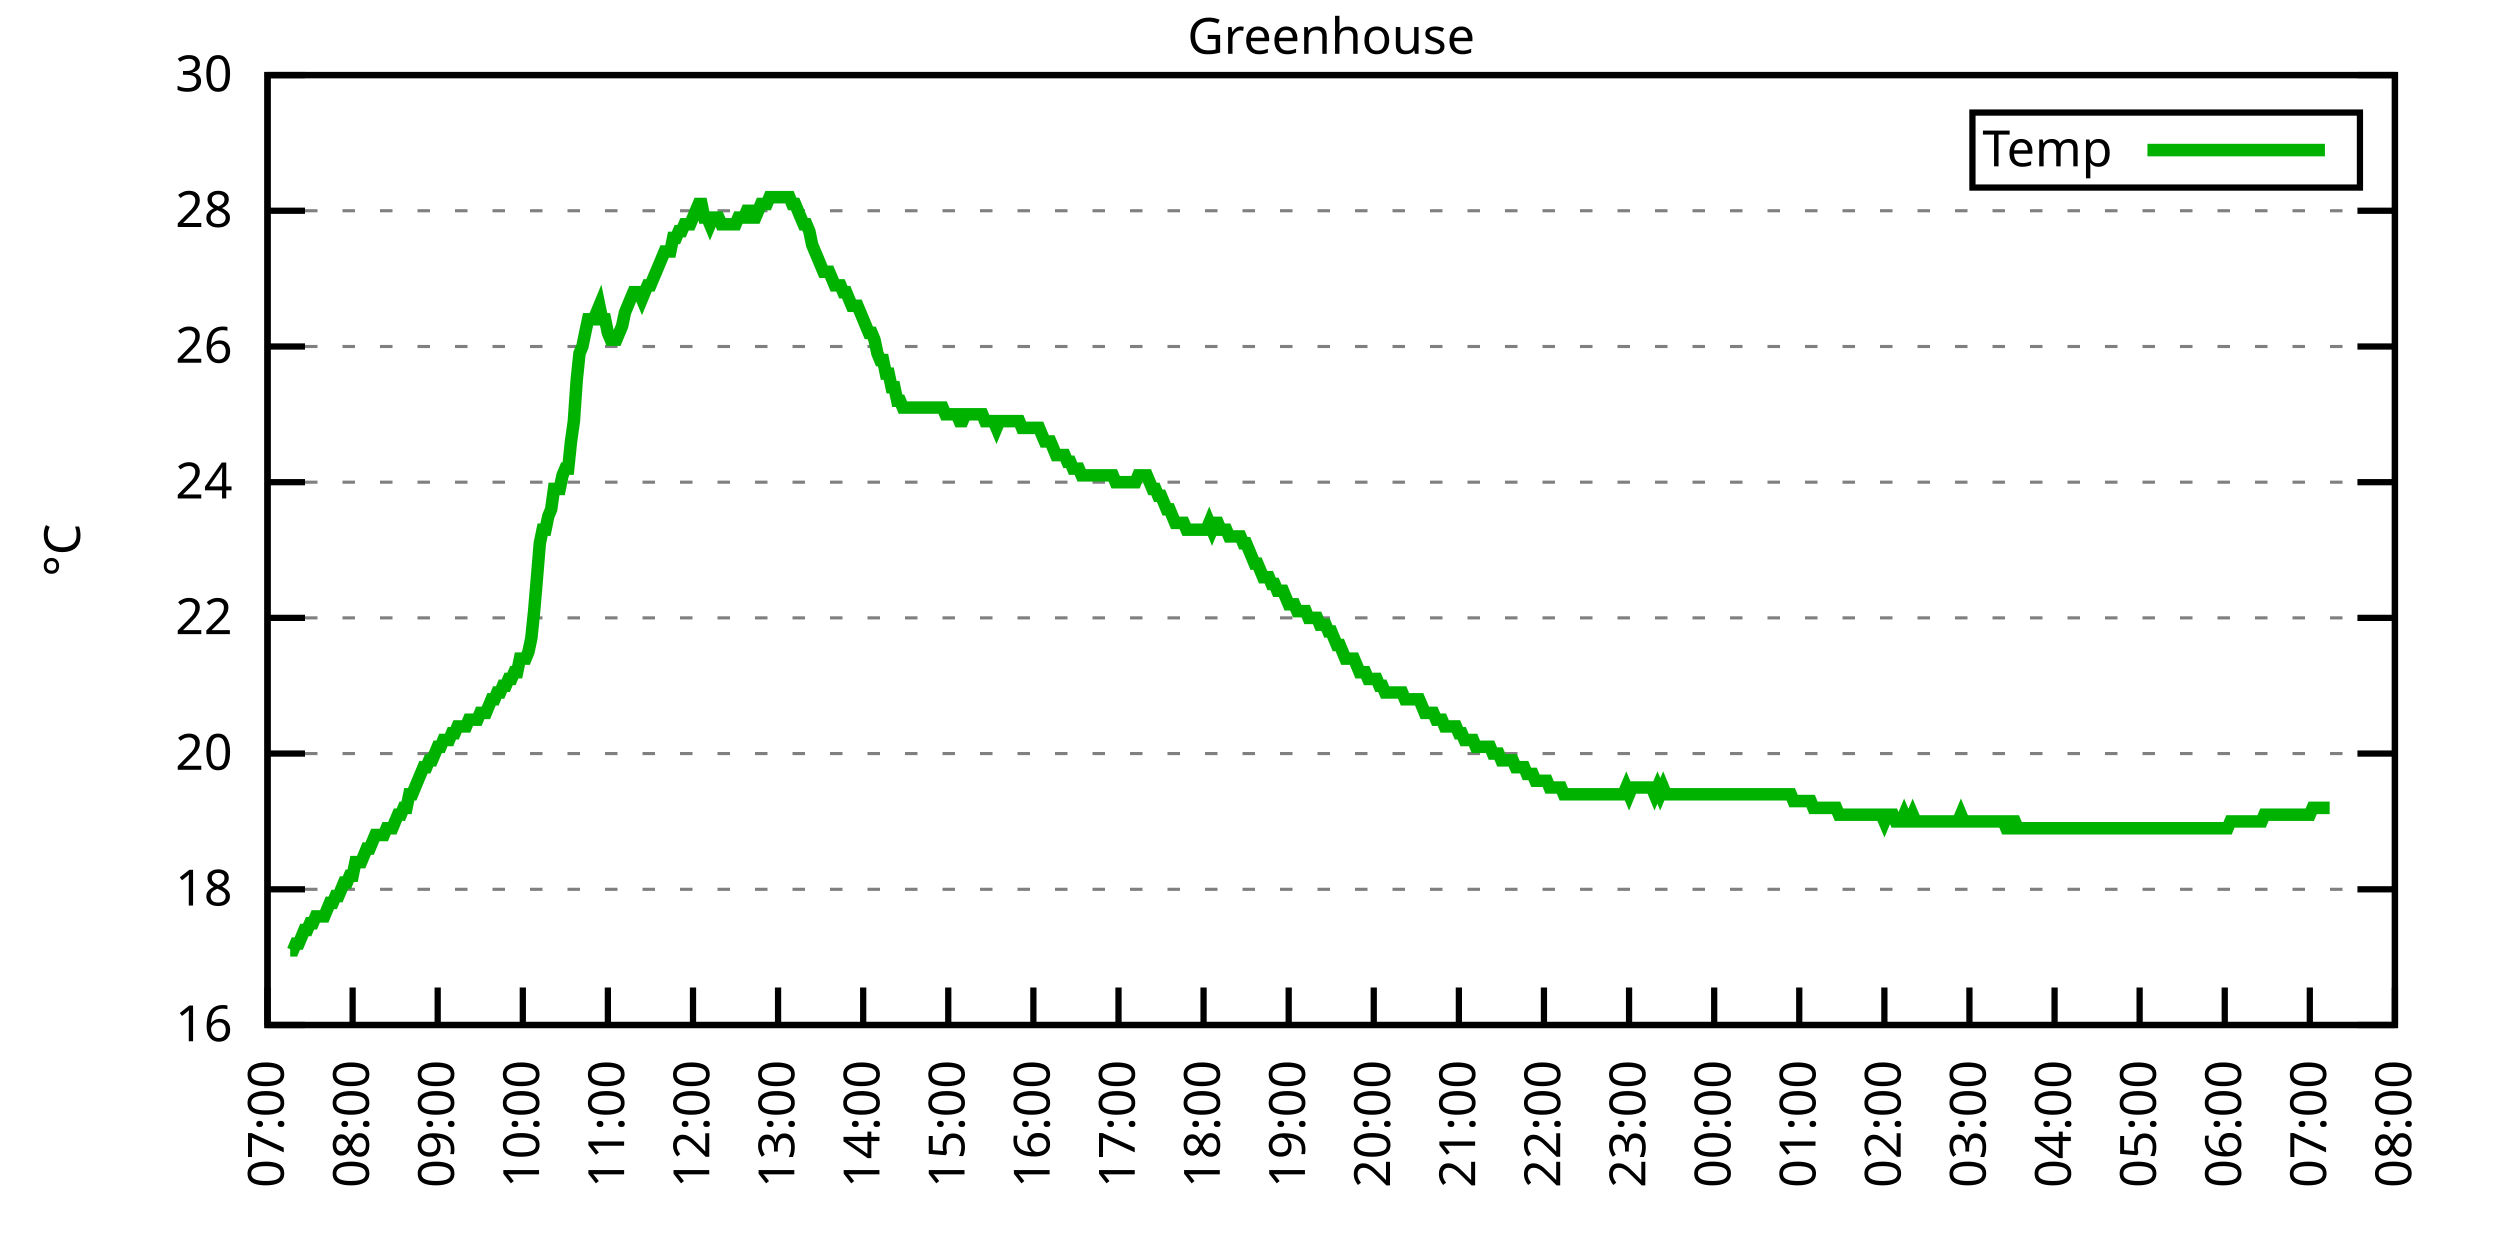
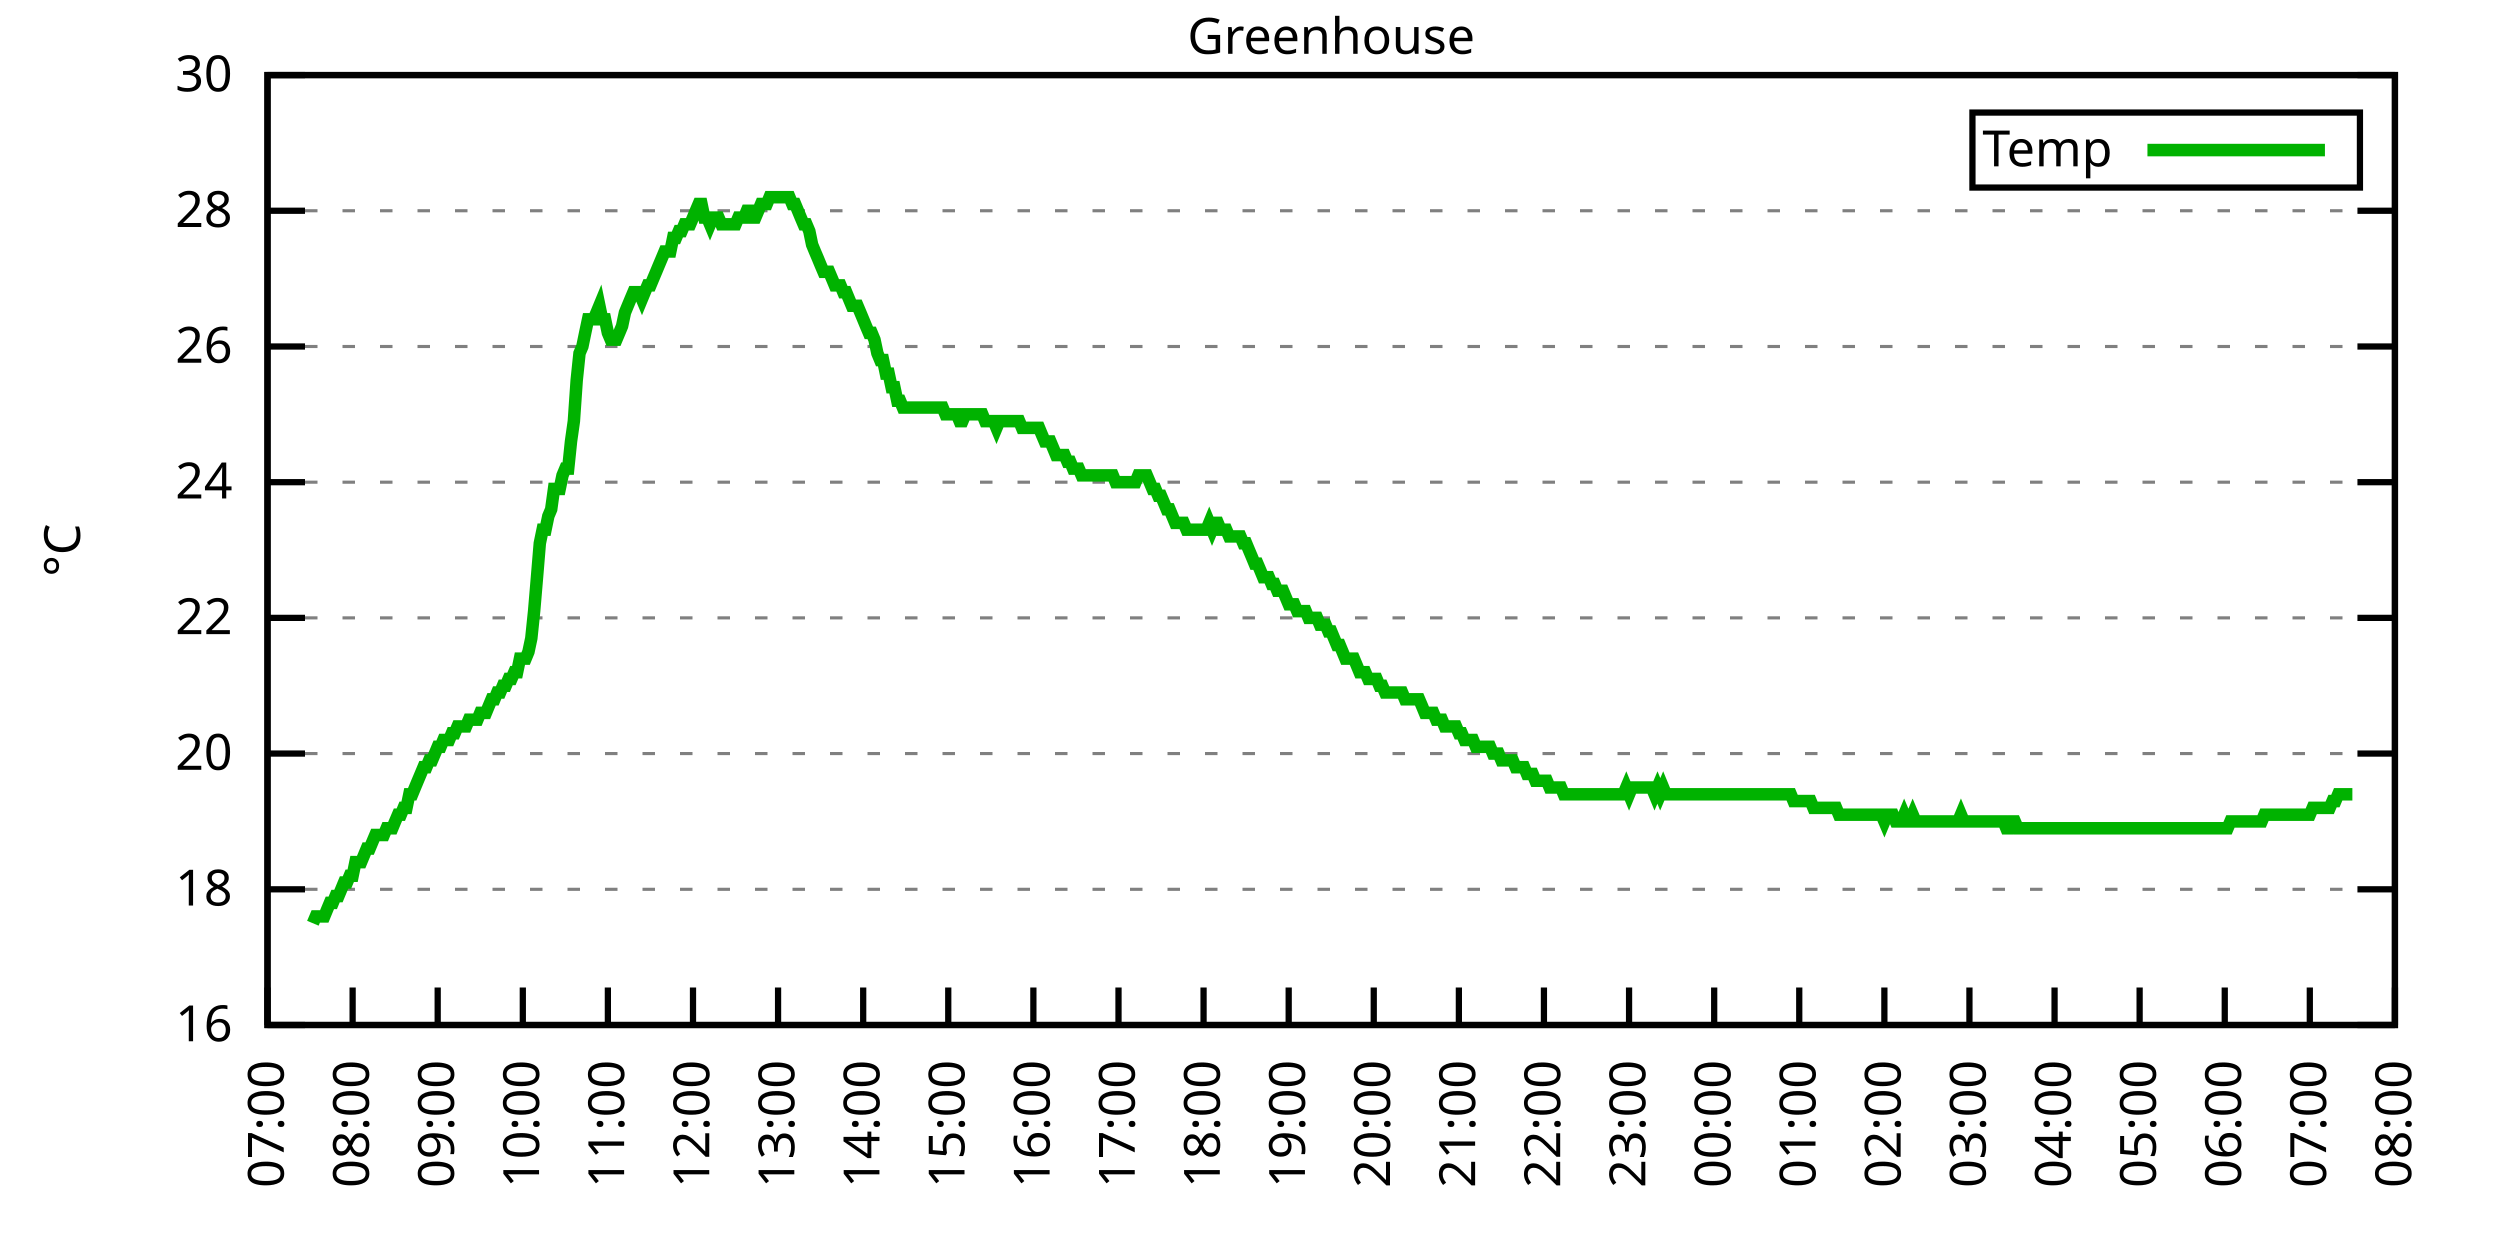
<svg xmlns="http://www.w3.org/2000/svg" xmlns:xlink="http://www.w3.org/1999/xlink" width="400" height="200" viewBox="0 0 400 200">
  <g id="gnuplot_canvas">
    <rect x="0" y="0" width="400" height="200" fill="none" />
    <defs>
      <circle id="gpDot" r="0.5" stroke-width="0.5" stroke="currentColor" />
      <path id="gpPt0" stroke-width="0.333" stroke="currentColor" d="M-1,0 h2 M0,-1 v2" />
      <path id="gpPt1" stroke-width="0.333" stroke="currentColor" d="M-1,-1 L1,1 M1,-1 L-1,1" />
      <path id="gpPt2" stroke-width="0.333" stroke="currentColor" d="M-1,0 L1,0 M0,-1 L0,1 M-1,-1 L1,1 M-1,1 L1,-1" />
      <rect id="gpPt3" stroke-width="0.333" stroke="currentColor" x="-1" y="-1" width="2" height="2" />
      <rect id="gpPt4" stroke-width="0.333" stroke="currentColor" fill="currentColor" x="-1" y="-1" width="2" height="2" />
      <circle id="gpPt5" stroke-width="0.333" stroke="currentColor" cx="0" cy="0" r="1" />
      <use xlink:href="#gpPt5" id="gpPt6" fill="currentColor" stroke="none" />
      <path id="gpPt7" stroke-width="0.333" stroke="currentColor" d="M0,-1.33 L-1.33,0.67 L1.33,0.67 z" />
      <use xlink:href="#gpPt7" id="gpPt8" fill="currentColor" stroke="none" />
      <use xlink:href="#gpPt7" id="gpPt9" stroke="currentColor" transform="rotate(180)" />
      <use xlink:href="#gpPt9" id="gpPt10" fill="currentColor" stroke="none" />
      <use xlink:href="#gpPt3" id="gpPt11" stroke="currentColor" transform="rotate(45)" />
      <use xlink:href="#gpPt11" id="gpPt12" fill="currentColor" stroke="none" />
      <path id="gpPt13" stroke-width="0.333" stroke="currentColor" d="M0,1.330 L1.265,0.411 L0.782,-1.067 L-0.782,-1.076 L-1.265,0.411 z" />
      <use xlink:href="#gpPt13" id="gpPt14" fill="currentColor" stroke="none" />
      <filter id="textbox" filterUnits="objectBoundingBox" x="0" y="0" height="1" width="1">
        <feFlood flood-color="white" flood-opacity="1" result="bgnd" />
        <feComposite in="SourceGraphic" in2="bgnd" operator="atop" />
      </filter>
      <filter id="greybox" filterUnits="objectBoundingBox" x="0" y="0" height="1" width="1">
        <feFlood flood-color="lightgrey" flood-opacity="1" result="grey" />
        <feComposite in="SourceGraphic" in2="grey" operator="atop" />
      </filter>
    </defs>
    <g fill="none" color="white" stroke="currentColor" stroke-width="1.00" stroke-linecap="butt" stroke-linejoin="miter">
</g>
    <g fill="none" color="black" stroke="currentColor" stroke-width="1.00" stroke-linecap="butt" stroke-linejoin="miter">
      <g stroke="none" shape-rendering="crispEdges">
        <polygon fill="rgb(255, 255, 255)" points="42.80,164.00 383.18,164.00 383.18,12.02 42.80,12.02 " />
      </g>
    </g>
    <g fill="none" color="black" stroke="currentColor" stroke-width="1.00" stroke-linecap="butt" stroke-linejoin="miter">
</g>
    <g fill="none" color="black" stroke="black" stroke-width="0.50" stroke-linecap="butt" stroke-linejoin="miter">
</g>
    <g fill="none" color="gray" stroke="currentColor" stroke-width="0.50" stroke-linecap="butt" stroke-linejoin="miter">
      <path stroke="gray" stroke-dasharray="2,4" class="gridline" d="M42.80,164.00 L383.19,164.00  " />
    </g>
    <g fill="none" color="gray" stroke="gray" stroke-width="1.00" stroke-linecap="butt" stroke-linejoin="miter">
</g>
    <g fill="none" color="black" stroke="currentColor" stroke-width="1.00" stroke-linecap="butt" stroke-linejoin="miter">
      <path stroke="black" d="M42.80,164.00 L48.80,164.00 M383.19,164.00 L377.19,164.00  " />
      <g transform="translate(37.20,166.60)" stroke="none" fill="black" font-family="Sans" font-size="8.00" text-anchor="end">
        <text>
          <tspan font-family="Sans"> 16</tspan>
        </text>
      </g>
    </g>
    <g fill="none" color="black" stroke="currentColor" stroke-width="1.00" stroke-linecap="butt" stroke-linejoin="miter">
</g>
    <g fill="none" color="black" stroke="black" stroke-width="0.50" stroke-linecap="butt" stroke-linejoin="miter">
</g>
    <g fill="none" color="gray" stroke="currentColor" stroke-width="0.50" stroke-linecap="butt" stroke-linejoin="miter">
      <path stroke="gray" stroke-dasharray="2,4" class="gridline" d="M42.80,142.29 L383.19,142.29  " />
    </g>
    <g fill="none" color="gray" stroke="gray" stroke-width="1.00" stroke-linecap="butt" stroke-linejoin="miter">
</g>
    <g fill="none" color="black" stroke="currentColor" stroke-width="1.00" stroke-linecap="butt" stroke-linejoin="miter">
      <path stroke="black" d="M42.80,142.29 L48.80,142.29 M383.19,142.29 L377.19,142.29  " />
      <g transform="translate(37.20,144.89)" stroke="none" fill="black" font-family="Sans" font-size="8.00" text-anchor="end">
        <text>
          <tspan font-family="Sans"> 18</tspan>
        </text>
      </g>
    </g>
    <g fill="none" color="black" stroke="currentColor" stroke-width="1.00" stroke-linecap="butt" stroke-linejoin="miter">
</g>
    <g fill="none" color="black" stroke="black" stroke-width="0.50" stroke-linecap="butt" stroke-linejoin="miter">
</g>
    <g fill="none" color="gray" stroke="currentColor" stroke-width="0.50" stroke-linecap="butt" stroke-linejoin="miter">
      <path stroke="gray" stroke-dasharray="2,4" class="gridline" d="M42.80,120.57 L383.19,120.57  " />
    </g>
    <g fill="none" color="gray" stroke="gray" stroke-width="1.00" stroke-linecap="butt" stroke-linejoin="miter">
</g>
    <g fill="none" color="black" stroke="currentColor" stroke-width="1.00" stroke-linecap="butt" stroke-linejoin="miter">
      <path stroke="black" d="M42.80,120.57 L48.80,120.57 M383.19,120.57 L377.19,120.57  " />
      <g transform="translate(37.20,123.17)" stroke="none" fill="black" font-family="Sans" font-size="8.00" text-anchor="end">
        <text>
          <tspan font-family="Sans"> 20</tspan>
        </text>
      </g>
    </g>
    <g fill="none" color="black" stroke="currentColor" stroke-width="1.00" stroke-linecap="butt" stroke-linejoin="miter">
</g>
    <g fill="none" color="black" stroke="black" stroke-width="0.50" stroke-linecap="butt" stroke-linejoin="miter">
</g>
    <g fill="none" color="gray" stroke="currentColor" stroke-width="0.50" stroke-linecap="butt" stroke-linejoin="miter">
      <path stroke="gray" stroke-dasharray="2,4" class="gridline" d="M42.80,98.86 L383.19,98.86  " />
    </g>
    <g fill="none" color="gray" stroke="gray" stroke-width="1.00" stroke-linecap="butt" stroke-linejoin="miter">
</g>
    <g fill="none" color="black" stroke="currentColor" stroke-width="1.00" stroke-linecap="butt" stroke-linejoin="miter">
      <path stroke="black" d="M42.80,98.86 L48.80,98.86 M383.19,98.86 L377.19,98.86  " />
      <g transform="translate(37.20,101.46)" stroke="none" fill="black" font-family="Sans" font-size="8.00" text-anchor="end">
        <text>
          <tspan font-family="Sans"> 22</tspan>
        </text>
      </g>
    </g>
    <g fill="none" color="black" stroke="currentColor" stroke-width="1.00" stroke-linecap="butt" stroke-linejoin="miter">
</g>
    <g fill="none" color="black" stroke="black" stroke-width="0.50" stroke-linecap="butt" stroke-linejoin="miter">
</g>
    <g fill="none" color="gray" stroke="currentColor" stroke-width="0.50" stroke-linecap="butt" stroke-linejoin="miter">
      <path stroke="gray" stroke-dasharray="2,4" class="gridline" d="M42.80,77.15 L383.19,77.15  " />
    </g>
    <g fill="none" color="gray" stroke="gray" stroke-width="1.00" stroke-linecap="butt" stroke-linejoin="miter">
</g>
    <g fill="none" color="black" stroke="currentColor" stroke-width="1.00" stroke-linecap="butt" stroke-linejoin="miter">
      <path stroke="black" d="M42.80,77.15 L48.80,77.15 M383.19,77.15 L377.19,77.15  " />
      <g transform="translate(37.20,79.75)" stroke="none" fill="black" font-family="Sans" font-size="8.00" text-anchor="end">
        <text>
          <tspan font-family="Sans"> 24</tspan>
        </text>
      </g>
    </g>
    <g fill="none" color="black" stroke="currentColor" stroke-width="1.00" stroke-linecap="butt" stroke-linejoin="miter">
</g>
    <g fill="none" color="black" stroke="black" stroke-width="0.50" stroke-linecap="butt" stroke-linejoin="miter">
</g>
    <g fill="none" color="gray" stroke="currentColor" stroke-width="0.50" stroke-linecap="butt" stroke-linejoin="miter">
      <path stroke="gray" stroke-dasharray="2,4" class="gridline" d="M42.80,55.44 L383.19,55.44  " />
    </g>
    <g fill="none" color="gray" stroke="gray" stroke-width="1.00" stroke-linecap="butt" stroke-linejoin="miter">
</g>
    <g fill="none" color="black" stroke="currentColor" stroke-width="1.00" stroke-linecap="butt" stroke-linejoin="miter">
      <path stroke="black" d="M42.80,55.44 L48.80,55.44 M383.19,55.44 L377.19,55.44  " />
      <g transform="translate(37.20,58.04)" stroke="none" fill="black" font-family="Sans" font-size="8.00" text-anchor="end">
        <text>
          <tspan font-family="Sans"> 26</tspan>
        </text>
      </g>
    </g>
    <g fill="none" color="black" stroke="currentColor" stroke-width="1.00" stroke-linecap="butt" stroke-linejoin="miter">
</g>
    <g fill="none" color="black" stroke="black" stroke-width="0.50" stroke-linecap="butt" stroke-linejoin="miter">
</g>
    <g fill="none" color="gray" stroke="currentColor" stroke-width="0.50" stroke-linecap="butt" stroke-linejoin="miter">
      <path stroke="gray" stroke-dasharray="2,4" class="gridline" d="M42.80,33.72 L383.19,33.72  " />
    </g>
    <g fill="none" color="gray" stroke="gray" stroke-width="1.00" stroke-linecap="butt" stroke-linejoin="miter">
</g>
    <g fill="none" color="black" stroke="currentColor" stroke-width="1.00" stroke-linecap="butt" stroke-linejoin="miter">
      <path stroke="black" d="M42.80,33.72 L48.80,33.72 M383.19,33.72 L377.19,33.72  " />
      <g transform="translate(37.20,36.32)" stroke="none" fill="black" font-family="Sans" font-size="8.00" text-anchor="end">
        <text>
          <tspan font-family="Sans"> 28</tspan>
        </text>
      </g>
    </g>
    <g fill="none" color="black" stroke="currentColor" stroke-width="1.00" stroke-linecap="butt" stroke-linejoin="miter">
</g>
    <g fill="none" color="black" stroke="black" stroke-width="0.50" stroke-linecap="butt" stroke-linejoin="miter">
</g>
    <g fill="none" color="gray" stroke="currentColor" stroke-width="0.50" stroke-linecap="butt" stroke-linejoin="miter">
      <path stroke="gray" stroke-dasharray="2,4" class="gridline" d="M42.80,12.01 L383.19,12.01  " />
    </g>
    <g fill="none" color="gray" stroke="gray" stroke-width="1.00" stroke-linecap="butt" stroke-linejoin="miter">
</g>
    <g fill="none" color="black" stroke="currentColor" stroke-width="1.00" stroke-linecap="butt" stroke-linejoin="miter">
      <path stroke="black" d="M42.80,12.01 L48.80,12.01 M383.19,12.01 L377.19,12.01  " />
      <g transform="translate(37.20,14.61)" stroke="none" fill="black" font-family="Sans" font-size="8.00" text-anchor="end">
        <text>
          <tspan font-family="Sans"> 30</tspan>
        </text>
      </g>
    </g>
    <g fill="none" color="black" stroke="currentColor" stroke-width="1.00" stroke-linecap="butt" stroke-linejoin="miter">
      <path stroke="black" d="M42.80,164.00 L42.80,158.00  " />
      <g transform="translate(45.40,169.60) rotate(270.00)" stroke="none" fill="black" font-family="Sans" font-size="8.00" text-anchor="end">
        <text>
          <tspan font-family="Sans">07:00</tspan>
        </text>
      </g>
    </g>
    <g fill="none" color="black" stroke="currentColor" stroke-width="1.00" stroke-linecap="butt" stroke-linejoin="miter">
      <path stroke="black" d="M56.42,164.00 L56.42,158.00  " />
      <g transform="translate(59.02,169.60) rotate(270.00)" stroke="none" fill="black" font-family="Sans" font-size="8.00" text-anchor="end">
        <text>
          <tspan font-family="Sans">08:00</tspan>
        </text>
      </g>
    </g>
    <g fill="none" color="black" stroke="currentColor" stroke-width="1.00" stroke-linecap="butt" stroke-linejoin="miter">
      <path stroke="black" d="M70.03,164.00 L70.03,158.00  " />
      <g transform="translate(72.63,169.60) rotate(270.00)" stroke="none" fill="black" font-family="Sans" font-size="8.00" text-anchor="end">
        <text>
          <tspan font-family="Sans">09:00</tspan>
        </text>
      </g>
    </g>
    <g fill="none" color="black" stroke="currentColor" stroke-width="1.00" stroke-linecap="butt" stroke-linejoin="miter">
      <path stroke="black" d="M83.65,164.00 L83.65,158.00  " />
      <g transform="translate(86.25,169.60) rotate(270.00)" stroke="none" fill="black" font-family="Sans" font-size="8.00" text-anchor="end">
        <text>
          <tspan font-family="Sans">10:00</tspan>
        </text>
      </g>
    </g>
    <g fill="none" color="black" stroke="currentColor" stroke-width="1.00" stroke-linecap="butt" stroke-linejoin="miter">
      <path stroke="black" d="M97.26,164.00 L97.26,158.00  " />
      <g transform="translate(99.86,169.60) rotate(270.00)" stroke="none" fill="black" font-family="Sans" font-size="8.00" text-anchor="end">
        <text>
          <tspan font-family="Sans">11:00</tspan>
        </text>
      </g>
    </g>
    <g fill="none" color="black" stroke="currentColor" stroke-width="1.00" stroke-linecap="butt" stroke-linejoin="miter">
      <path stroke="black" d="M110.88,164.00 L110.88,158.00  " />
      <g transform="translate(113.48,169.60) rotate(270.00)" stroke="none" fill="black" font-family="Sans" font-size="8.00" text-anchor="end">
        <text>
          <tspan font-family="Sans">12:00</tspan>
        </text>
      </g>
    </g>
    <g fill="none" color="black" stroke="currentColor" stroke-width="1.00" stroke-linecap="butt" stroke-linejoin="miter">
      <path stroke="black" d="M124.49,164.00 L124.49,158.00  " />
      <g transform="translate(127.09,169.60) rotate(270.00)" stroke="none" fill="black" font-family="Sans" font-size="8.00" text-anchor="end">
        <text>
          <tspan font-family="Sans">13:00</tspan>
        </text>
      </g>
    </g>
    <g fill="none" color="black" stroke="currentColor" stroke-width="1.00" stroke-linecap="butt" stroke-linejoin="miter">
      <path stroke="black" d="M138.11,164.00 L138.11,158.00  " />
      <g transform="translate(140.71,169.60) rotate(270.00)" stroke="none" fill="black" font-family="Sans" font-size="8.00" text-anchor="end">
        <text>
          <tspan font-family="Sans">14:00</tspan>
        </text>
      </g>
    </g>
    <g fill="none" color="black" stroke="currentColor" stroke-width="1.00" stroke-linecap="butt" stroke-linejoin="miter">
      <path stroke="black" d="M151.72,164.00 L151.72,158.00  " />
      <g transform="translate(154.32,169.60) rotate(270.00)" stroke="none" fill="black" font-family="Sans" font-size="8.00" text-anchor="end">
        <text>
          <tspan font-family="Sans">15:00</tspan>
        </text>
      </g>
    </g>
    <g fill="none" color="black" stroke="currentColor" stroke-width="1.00" stroke-linecap="butt" stroke-linejoin="miter">
      <path stroke="black" d="M165.34,164.00 L165.34,158.00  " />
      <g transform="translate(167.94,169.60) rotate(270.00)" stroke="none" fill="black" font-family="Sans" font-size="8.00" text-anchor="end">
        <text>
          <tspan font-family="Sans">16:00</tspan>
        </text>
      </g>
    </g>
    <g fill="none" color="black" stroke="currentColor" stroke-width="1.00" stroke-linecap="butt" stroke-linejoin="miter">
      <path stroke="black" d="M178.96,164.00 L178.96,158.00  " />
      <g transform="translate(181.56,169.60) rotate(270.00)" stroke="none" fill="black" font-family="Sans" font-size="8.00" text-anchor="end">
        <text>
          <tspan font-family="Sans">17:00</tspan>
        </text>
      </g>
    </g>
    <g fill="none" color="black" stroke="currentColor" stroke-width="1.00" stroke-linecap="butt" stroke-linejoin="miter">
      <path stroke="black" d="M192.57,164.00 L192.57,158.00  " />
      <g transform="translate(195.17,169.60) rotate(270.00)" stroke="none" fill="black" font-family="Sans" font-size="8.00" text-anchor="end">
        <text>
          <tspan font-family="Sans">18:00</tspan>
        </text>
      </g>
    </g>
    <g fill="none" color="black" stroke="currentColor" stroke-width="1.00" stroke-linecap="butt" stroke-linejoin="miter">
      <path stroke="black" d="M206.19,164.00 L206.19,158.00  " />
      <g transform="translate(208.79,169.60) rotate(270.00)" stroke="none" fill="black" font-family="Sans" font-size="8.00" text-anchor="end">
        <text>
          <tspan font-family="Sans">19:00</tspan>
        </text>
      </g>
    </g>
    <g fill="none" color="black" stroke="currentColor" stroke-width="1.00" stroke-linecap="butt" stroke-linejoin="miter">
      <path stroke="black" d="M219.80,164.00 L219.80,158.00  " />
      <g transform="translate(222.40,169.60) rotate(270.00)" stroke="none" fill="black" font-family="Sans" font-size="8.00" text-anchor="end">
        <text>
          <tspan font-family="Sans">20:00</tspan>
        </text>
      </g>
    </g>
    <g fill="none" color="black" stroke="currentColor" stroke-width="1.00" stroke-linecap="butt" stroke-linejoin="miter">
      <path stroke="black" d="M233.42,164.00 L233.42,158.00  " />
      <g transform="translate(236.02,169.60) rotate(270.00)" stroke="none" fill="black" font-family="Sans" font-size="8.00" text-anchor="end">
        <text>
          <tspan font-family="Sans">21:00</tspan>
        </text>
      </g>
    </g>
    <g fill="none" color="black" stroke="currentColor" stroke-width="1.00" stroke-linecap="butt" stroke-linejoin="miter">
      <path stroke="black" d="M247.03,164.00 L247.03,158.00  " />
      <g transform="translate(249.63,169.60) rotate(270.00)" stroke="none" fill="black" font-family="Sans" font-size="8.00" text-anchor="end">
        <text>
          <tspan font-family="Sans">22:00</tspan>
        </text>
      </g>
    </g>
    <g fill="none" color="black" stroke="currentColor" stroke-width="1.00" stroke-linecap="butt" stroke-linejoin="miter">
      <path stroke="black" d="M260.65,164.00 L260.65,158.00  " />
      <g transform="translate(263.25,169.60) rotate(270.00)" stroke="none" fill="black" font-family="Sans" font-size="8.00" text-anchor="end">
        <text>
          <tspan font-family="Sans">23:00</tspan>
        </text>
      </g>
    </g>
    <g fill="none" color="black" stroke="currentColor" stroke-width="1.00" stroke-linecap="butt" stroke-linejoin="miter">
      <path stroke="black" d="M274.27,164.00 L274.27,158.00  " />
      <g transform="translate(276.87,169.60) rotate(270.00)" stroke="none" fill="black" font-family="Sans" font-size="8.00" text-anchor="end">
        <text>
          <tspan font-family="Sans">00:00</tspan>
        </text>
      </g>
    </g>
    <g fill="none" color="black" stroke="currentColor" stroke-width="1.00" stroke-linecap="butt" stroke-linejoin="miter">
      <path stroke="black" d="M287.88,164.00 L287.88,158.00  " />
      <g transform="translate(290.48,169.60) rotate(270.00)" stroke="none" fill="black" font-family="Sans" font-size="8.00" text-anchor="end">
        <text>
          <tspan font-family="Sans">01:00</tspan>
        </text>
      </g>
    </g>
    <g fill="none" color="black" stroke="currentColor" stroke-width="1.00" stroke-linecap="butt" stroke-linejoin="miter">
      <path stroke="black" d="M301.50,164.00 L301.50,158.00  " />
      <g transform="translate(304.10,169.60) rotate(270.00)" stroke="none" fill="black" font-family="Sans" font-size="8.00" text-anchor="end">
        <text>
          <tspan font-family="Sans">02:00</tspan>
        </text>
      </g>
    </g>
    <g fill="none" color="black" stroke="currentColor" stroke-width="1.00" stroke-linecap="butt" stroke-linejoin="miter">
      <path stroke="black" d="M315.11,164.00 L315.11,158.00  " />
      <g transform="translate(317.71,169.60) rotate(270.00)" stroke="none" fill="black" font-family="Sans" font-size="8.00" text-anchor="end">
        <text>
          <tspan font-family="Sans">03:00</tspan>
        </text>
      </g>
    </g>
    <g fill="none" color="black" stroke="currentColor" stroke-width="1.00" stroke-linecap="butt" stroke-linejoin="miter">
      <path stroke="black" d="M328.73,164.00 L328.73,158.00  " />
      <g transform="translate(331.33,169.60) rotate(270.00)" stroke="none" fill="black" font-family="Sans" font-size="8.00" text-anchor="end">
        <text>
          <tspan font-family="Sans">04:00</tspan>
        </text>
      </g>
    </g>
    <g fill="none" color="black" stroke="currentColor" stroke-width="1.00" stroke-linecap="butt" stroke-linejoin="miter">
      <path stroke="black" d="M342.34,164.00 L342.34,158.00  " />
      <g transform="translate(344.94,169.60) rotate(270.00)" stroke="none" fill="black" font-family="Sans" font-size="8.00" text-anchor="end">
        <text>
          <tspan font-family="Sans">05:00</tspan>
        </text>
      </g>
    </g>
    <g fill="none" color="black" stroke="currentColor" stroke-width="1.00" stroke-linecap="butt" stroke-linejoin="miter">
      <path stroke="black" d="M355.96,164.00 L355.96,158.00  " />
      <g transform="translate(358.56,169.60) rotate(270.00)" stroke="none" fill="black" font-family="Sans" font-size="8.00" text-anchor="end">
        <text>
          <tspan font-family="Sans">06:00</tspan>
        </text>
      </g>
    </g>
    <g fill="none" color="black" stroke="currentColor" stroke-width="1.00" stroke-linecap="butt" stroke-linejoin="miter">
      <path stroke="black" d="M369.57,164.00 L369.57,158.00  " />
      <g transform="translate(372.17,169.60) rotate(270.00)" stroke="none" fill="black" font-family="Sans" font-size="8.00" text-anchor="end">
        <text>
          <tspan font-family="Sans">07:00</tspan>
        </text>
      </g>
    </g>
    <g fill="none" color="black" stroke="currentColor" stroke-width="1.00" stroke-linecap="butt" stroke-linejoin="miter">
      <path stroke="black" d="M383.19,164.00 L383.19,158.00  " />
      <g transform="translate(385.79,169.60) rotate(270.00)" stroke="none" fill="black" font-family="Sans" font-size="8.00" text-anchor="end">
        <text>
          <tspan font-family="Sans">08:00</tspan>
        </text>
      </g>
    </g>
    <g fill="none" color="black" stroke="currentColor" stroke-width="1.00" stroke-linecap="butt" stroke-linejoin="miter">
</g>
    <g fill="none" color="black" stroke="currentColor" stroke-width="1.00" stroke-linecap="butt" stroke-linejoin="miter">
      <path stroke="black" d="M42.80,12.01 L42.80,164.00 L383.19,164.00 L383.19,12.01 L42.80,12.01 Z  " />
    </g>
    <g fill="none" color="black" stroke="currentColor" stroke-width="1.00" stroke-linecap="butt" stroke-linejoin="miter">
</g>
    <g fill="none" color="black" stroke="currentColor" stroke-width="1.00" stroke-linecap="butt" stroke-linejoin="miter">
      <path stroke="black" d="M315.59,30.01 L315.59,18.01 L377.59,18.01 L377.59,30.01 L315.59,30.01 Z  " />
    </g>
    <g id="Greenhouse_plot_1">
      <g fill="none" color="white" stroke="black" stroke-width="2.00" stroke-linecap="butt" stroke-linejoin="miter">
</g>
      <g fill="none" color="black" stroke="currentColor" stroke-width="2.00" stroke-linecap="butt" stroke-linejoin="miter">
        <g transform="translate(337.99,26.61)" stroke="none" fill="black" font-family="Sans" font-size="8.00" text-anchor="end">
          <text>
            <tspan font-family="Sans">Temp</tspan>
          </text>
        </g>
      </g>
      <g fill="none" color="black" stroke="currentColor" stroke-width="2.00" stroke-linecap="butt" stroke-linejoin="miter">
-         <path stroke="rgb(  0, 178,   0)" d="M343.59,24.01 L371.99,24.01 M46.43,152.06 L46.88,152.06 L47.34,150.97 L47.79,150.97 L48.25,149.89 L48.70,148.80   L49.15,148.80 L49.61,147.72 L50.06,147.72 L50.52,146.63 L50.97,146.63 L51.42,146.63 L51.88,146.63 L52.33,145.54   L52.78,144.46 L53.24,144.46 L53.69,143.37 L54.15,143.37 L54.60,142.29 L55.05,141.20 L55.51,141.20 L55.96,140.12   L56.42,140.12 L56.87,137.94 L57.32,137.94 L57.78,137.94 L58.23,136.86 L58.68,135.77 L59.14,135.77 L59.59,134.69   L60.05,133.60 L60.50,133.60 L60.95,133.60 L61.41,133.60 L61.86,132.52 L62.32,132.52 L62.77,132.52 L63.22,131.43   L63.68,130.35 L64.13,130.35 L64.58,129.26 L65.04,129.26 L65.49,127.09 L65.95,127.09 L66.40,126.00 L66.85,124.92   L67.31,123.83 L67.76,122.75 L68.22,122.75 L68.67,121.66 L69.12,121.66 L69.58,120.57 L70.03,119.49 L70.49,119.49   L70.94,118.40 L71.39,118.40 L71.85,118.40 L72.30,117.32 L72.75,117.32 L73.21,116.23 L73.66,116.23 L74.12,116.23   L74.57,116.23 L75.02,115.15 L75.48,115.15 L75.93,115.15 L76.39,115.15 L76.84,114.06 L77.29,114.06 L77.75,114.06   L78.20,112.97 L78.65,111.89 L79.11,111.89 L79.56,110.80 L80.02,110.80 L80.47,109.72 L80.92,109.72 L81.38,108.63   L81.83,108.63 L82.29,107.55 L82.74,107.55 L83.19,105.38 L83.65,105.38 L84.10,105.38 L84.55,104.29 L85.01,102.12   L85.46,97.78 L85.92,92.35 L86.37,86.92 L86.82,84.75 L87.28,84.75 L87.73,82.58 L88.19,81.49 L88.64,78.23   L89.09,78.23 L89.55,78.23 L90.00,76.06 L90.45,74.98 L90.91,74.98 L91.36,70.63 L91.82,67.38 L92.27,60.86   L92.72,56.52 L93.18,55.44 L93.63,53.26 L94.09,51.09 L94.54,51.09 L94.99,51.09 L95.45,50.01 L95.90,48.92   L96.35,51.09 L96.81,51.09 L97.26,53.26 L97.72,54.35 L98.17,54.35 L98.62,54.35 L99.08,53.26 L99.53,52.18   L99.99,50.01 L100.44,48.92 L100.89,47.84 L101.35,46.75 L101.80,46.75 L102.25,46.75 L102.71,47.84 L103.16,46.75   L103.62,45.66 L104.07,45.66 L104.52,44.58 L104.98,43.49 L105.43,42.41 L105.89,41.32 L106.34,40.24 L106.79,40.24   L107.25,40.24 L107.70,38.07 L108.15,38.07 L108.61,36.98 L109.06,36.98 L109.52,35.89 L109.97,35.89 L110.42,35.89   L110.88,34.81 L111.33,33.72 L111.79,32.64 L112.24,32.64 L112.69,34.81 L113.15,34.81 L113.60,35.89 L114.05,34.81   L114.51,34.81 L114.96,34.81 L115.42,35.89 L115.87,35.89 L116.32,35.89 L116.78,35.89 L117.23,35.89 L117.69,35.89   L118.14,34.81 L118.59,34.81 L119.05,34.81 L119.50,33.72 L119.96,33.72 L120.41,34.81 L120.86,34.81 L121.32,33.72   L121.77,32.64 L122.22,32.64 L122.68,32.64 L123.13,31.55 L123.59,31.55 L124.04,31.55 L124.49,31.55 L124.95,31.55   L125.40,31.55 L125.86,31.55 L126.31,31.55 L126.76,32.64 L127.22,32.64 L127.67,33.72 L128.12,34.81 L128.58,35.89   L129.03,35.89 L129.49,36.98 L129.94,39.15 L130.39,40.24 L130.85,41.32 L131.30,42.41 L131.76,43.49 L132.21,43.49   L132.66,43.49 L133.12,44.58 L133.57,45.66 L134.02,45.66 L134.48,45.66 L134.93,46.75 L135.39,46.75 L135.84,47.84   L136.29,48.92 L136.75,48.92 L137.20,48.92 L137.66,50.01 L138.11,51.09 L138.56,52.18 L139.02,53.26 L139.47,53.26   L139.92,54.35 L140.38,56.52 L140.83,57.61 L141.29,57.61 L141.74,59.78 L142.19,59.78 L142.65,61.95 L143.10,61.95   L143.56,64.12 L144.01,64.12 L144.46,65.21 L144.92,65.21 L145.37,65.21 L145.82,65.21 L146.28,65.21 L146.73,65.21   L147.19,65.21 L147.64,65.21 L148.09,65.21 L148.55,65.21 L149.00,65.21 L149.46,65.21 L149.91,65.21 L150.36,65.21   L150.82,65.21 L151.27,66.29 L151.72,66.29 L152.18,66.29 L152.63,66.29 L153.09,66.29 L153.54,67.38 L153.99,67.38   L154.45,66.29 L154.90,66.29 L155.36,66.29 L155.81,66.29 L156.26,66.29 L156.72,66.29 L157.17,66.29 L157.62,67.38   L158.08,67.38 L158.53,67.38 L158.99,67.38 L159.44,68.46 L159.89,67.38 L160.35,67.38 L160.80,67.38 L161.26,67.38   L161.71,67.38 L162.16,67.38 L162.62,67.38 L163.07,67.38 L163.52,68.46 L163.98,68.46 L164.43,68.46 L164.89,68.46   L165.34,68.46 L165.79,68.46 L166.25,68.46 L166.70,69.55 L167.16,70.63 L167.61,70.63 L168.06,70.63 L168.52,71.72   L168.97,72.81 L169.43,72.81 L169.88,72.81 L170.33,72.81 L170.79,73.89 L171.24,73.89 L171.69,74.98 L172.15,74.98   L172.60,74.98 L173.06,76.06 L173.51,76.06 L173.96,76.06 L174.42,76.06 L174.87,76.06 L175.33,76.06 L175.78,76.06   L176.23,76.06 L176.69,76.06 L177.14,76.06 L177.59,76.06 L178.05,76.06 L178.50,77.15 L178.96,77.15 L179.41,77.15   L179.86,77.15 L180.32,77.15 L180.77,77.15 L181.23,77.15 L181.68,77.15 L182.13,76.06 L182.59,76.06 L183.04,76.06   L183.49,76.06 L183.95,77.15 L184.40,78.23 L184.86,78.23 L185.31,79.32 L185.76,79.32 L186.22,80.41 L186.67,81.49   L187.13,81.49 L187.58,82.58 L188.03,83.66 L188.49,83.66 L188.94,83.66 L189.39,83.66 L189.85,84.75 L190.30,84.75   L190.76,84.75 L191.21,84.75 L191.66,84.75 L192.12,84.75 L192.57,84.75 L193.03,84.75 L193.48,83.66 L193.93,84.75   L194.39,83.66 L194.84,83.66 L195.29,84.75 L195.75,84.75 L196.20,84.75 L196.66,85.83 L197.11,85.83 L197.56,85.83   L198.02,85.83 L198.47,85.83 L198.93,86.92 L199.38,86.92 L199.83,88.00 L200.29,89.09 L200.74,90.18 L201.19,90.18   L201.65,91.26 L202.10,92.35 L202.56,92.35 L203.01,92.35 L203.46,93.43 L203.92,93.43 L204.37,94.52 L204.83,94.52   L205.28,94.52 L205.73,95.60 L206.19,96.69 L206.64,96.69 L207.09,96.69 L207.55,97.78 L208.00,97.78 L208.46,97.78   L208.91,97.78 L209.36,98.86 L209.82,98.86 L210.27,98.86 L210.73,98.86 L211.18,99.95 L211.63,99.95 L212.09,99.95   L212.54,101.03 L213.00,101.03 L213.45,102.12 L213.90,103.20 L214.36,103.20 L214.81,104.29 L215.26,105.38 L215.72,105.38   L216.17,105.38 L216.63,105.38 L217.08,106.46 L217.53,107.55 L217.99,107.55 L218.44,107.55 L218.90,108.63 L219.35,108.63   L219.80,108.63 L220.26,108.63 L220.71,109.72 L221.16,109.72 L221.62,110.80 L222.07,110.80 L222.53,110.80 L222.98,110.80   L223.43,110.80 L223.89,110.80 L224.34,110.80 L224.80,111.89 L225.25,111.89 L225.70,111.89 L226.16,111.89 L226.61,111.89   L227.06,111.89 L227.52,112.97 L227.97,114.06 L228.43,114.06 L228.88,114.06 L229.33,114.06 L229.79,115.15 L230.24,115.15   L230.70,115.15 L231.15,116.23 L231.60,116.23 L232.06,116.23 L232.51,116.23 L232.96,116.23 L233.42,117.32 L233.87,117.32   L234.33,118.40 L234.78,118.40 L235.23,118.40 L235.69,118.40 L236.14,119.49 L236.60,119.49 L237.05,119.49 L237.50,119.49   L237.96,119.49 L238.41,119.49 L238.86,120.57 L239.32,120.57 L239.77,120.57 L240.23,121.66 L240.68,121.66 L241.13,121.66   L241.59,121.66 L242.04,121.66 L242.50,122.75 L242.95,122.75 L243.40,122.75 L243.86,122.75 L244.31,123.83 L244.76,123.83   L245.22,123.83 L245.67,124.92 L246.13,124.92 L246.58,124.92 L247.03,124.92 L247.49,124.92 L247.94,126.00 L248.40,126.00   L248.85,126.00 L249.30,126.00 L249.76,126.00 L250.21,127.09 L250.66,127.09 L251.12,127.09 L251.57,127.09 L252.03,127.09   L252.48,127.09 L252.93,127.09 L253.39,127.09 L253.84,127.09 L254.30,127.09 L254.75,127.09 L255.20,127.09 L255.66,127.09   L256.11,127.09 L256.56,127.09 L257.02,127.09 L257.47,127.09 L257.93,127.09 L258.38,127.09 L258.83,127.09 L259.29,127.09   L259.74,127.09 L260.20,126.00 L260.65,127.09 L261.10,126.00 L261.56,126.00 L262.01,126.00 L262.47,126.00 L262.92,126.00   L263.37,126.00 L263.83,126.00 L264.28,126.00 L264.73,127.09 L265.19,126.00 L265.64,127.09 L266.10,126.00 L266.55,127.09   L267.00,127.09 L267.46,127.09 L267.91,127.09 L268.37,127.09 L268.82,127.09 L269.27,127.09 L269.73,127.09 L270.18,127.09   L270.63,127.09 L271.09,127.09 L271.54,127.09 L272.00,127.09 L272.45,127.09 L272.90,127.09 L273.36,127.09 L273.81,127.09   L274.27,127.09 L274.72,127.09 L275.17,127.09 L275.63,127.09 L276.08,127.09 L276.53,127.09 L276.99,127.09 L277.44,127.09   L277.90,127.09 L278.35,127.09 L278.80,127.09 L279.26,127.09 L279.71,127.09 L280.17,127.09 L280.62,127.09 L281.07,127.09   L281.53,127.09 L281.98,127.09 L282.43,127.09 L282.89,127.09 L283.34,127.09 L283.80,127.09 L284.25,127.09 L284.70,127.09   L285.16,127.09 L285.61,127.09 L286.07,127.09 L286.52,127.09 L286.97,128.17 L287.43,128.17 L287.88,128.17 L288.33,128.17   L288.79,128.17 L289.24,128.17 L289.70,128.17 L290.15,129.26 L290.60,129.26 L291.06,129.26 L291.51,129.26 L291.97,129.26   L292.42,129.26 L292.87,129.26 L293.33,129.26 L293.78,129.26 L294.23,130.35 L294.69,130.35 L295.14,130.35 L295.60,130.35   L296.05,130.35 L296.50,130.35 L296.96,130.35 L297.41,130.35 L297.87,130.35 L298.32,130.35 L298.77,130.35 L299.23,130.35   L299.68,130.35 L300.13,130.35 L300.59,130.35 L301.04,130.35 L301.50,131.43 L301.95,130.35 L302.40,130.35 L302.86,130.35   L303.31,131.43 L303.77,131.43 L304.22,131.43 L304.67,130.35 L305.13,131.43 L305.58,131.43 L306.03,130.35 L306.49,131.43   L306.94,131.43 L307.40,131.43 L307.85,131.43 L308.30,131.43 L308.76,131.43 L309.21,131.43 L309.67,131.43 L310.12,131.43   L310.57,131.43 L311.03,131.43 L311.48,131.43 L311.94,131.43 L312.39,131.43 L312.84,131.43 L313.30,131.43 L313.75,130.35   L314.20,131.43 L314.66,131.43 L315.11,131.43 L315.57,131.43 L316.02,131.43 L316.47,131.43 L316.93,131.43 L317.38,131.43   L317.84,131.43 L318.29,131.43 L318.74,131.43 L319.20,131.43 L319.65,131.43 L320.10,131.43 L320.56,131.43 L321.01,132.52   L321.47,132.52 L321.92,131.43 L322.37,131.43 L322.83,132.52 L323.28,132.52 L323.74,132.52 L324.19,132.52 L324.64,132.52   L325.10,132.52 L325.55,132.52 L326.00,132.52 L326.46,132.52 L326.91,132.52 L327.37,132.52 L327.82,132.52 L328.27,132.52   L328.73,132.52 L329.18,132.52 L329.64,132.52 L330.09,132.52 L330.54,132.52 L331.00,132.52 L331.45,132.52 L331.90,132.52   L332.36,132.52 L332.81,132.52 L333.27,132.52 L333.72,132.52 L334.17,132.52 L334.63,132.52 L335.08,132.52 L335.54,132.52   L335.99,132.52 L336.44,132.52 L336.90,132.52 L337.35,132.52 L337.80,132.52 L338.26,132.52 L338.71,132.52 L339.17,132.52   L339.62,132.52 L340.07,132.52 L340.53,132.52 L340.98,132.52 L341.44,132.52 L341.89,132.52 L342.34,132.52 L342.80,132.52   L343.25,132.52 L343.70,132.52 L344.16,132.52 L344.61,132.52 L345.07,132.52 L345.52,132.52 L345.97,132.52 L346.43,132.52   L346.88,132.52 L347.34,132.52 L347.79,132.52 L348.24,132.52 L348.70,132.52 L349.15,132.52 L349.60,132.52 L350.06,132.52   L350.51,132.52 L350.97,132.52 L351.42,132.52 L351.87,132.52 L352.33,132.52 L352.78,132.52 L353.24,132.52 L353.69,132.52   L354.14,132.52 L354.60,132.52 L355.05,132.52 L355.50,132.52 L355.96,132.52 L356.41,132.52 L356.87,131.43 L357.32,131.43   L357.77,131.43 L358.23,131.43 L358.68,131.43 L359.14,131.43 L359.59,131.43 L360.04,131.43 L360.50,131.43 L360.95,131.43   L361.41,131.43 L361.86,131.43 L362.31,130.35 L362.77,130.35 L363.22,130.35 L363.67,130.35 L364.13,130.35 L364.58,130.35   L365.04,130.35 L365.49,130.35 L365.94,130.35 L366.40,130.35 L366.85,130.35 L367.31,130.35 L367.76,130.35 L368.21,130.35   L368.67,130.35 L369.12,130.35 L369.57,130.35 L370.03,129.26 L370.48,129.26 L370.94,129.26 L371.39,129.26 L371.84,129.26   L372.30,129.26 L372.75,129.26  " />
+         <path stroke="rgb(  0, 178,   0)" d="M343.59,24.01 L371.99,24.01 M50.06,147.72 L50.52,146.63 L50.97,146.63 L51.42,146.63 L51.88,146.63 L52.33,145.54   L52.78,144.46 L53.24,144.46 L53.69,143.37 L54.15,143.37 L54.60,142.29 L55.05,141.20 L55.51,141.20 L55.96,140.12   L56.42,140.12 L56.87,137.94 L57.32,137.94 L57.78,137.94 L58.23,136.86 L58.68,135.77 L59.14,135.77 L59.59,134.69   L60.05,133.60 L60.50,133.60 L60.95,133.60 L61.41,133.60 L61.86,132.52 L62.32,132.52 L62.77,132.52 L63.22,131.43   L63.68,130.35 L64.13,130.35 L64.58,129.26 L65.04,129.26 L65.49,127.09 L65.95,127.09 L66.40,126.00 L66.85,124.92   L67.31,123.83 L67.76,122.75 L68.22,122.75 L68.67,121.66 L69.12,121.66 L69.58,120.57 L70.03,119.49 L70.49,119.49   L70.94,118.40 L71.39,118.40 L71.85,118.40 L72.30,117.32 L72.75,117.32 L73.21,116.23 L73.66,116.23 L74.12,116.23   L74.57,116.23 L75.02,115.15 L75.48,115.15 L75.93,115.15 L76.39,115.15 L76.84,114.06 L77.29,114.06 L77.75,114.06   L78.20,112.97 L78.65,111.89 L79.11,111.89 L79.56,110.80 L80.02,110.80 L80.47,109.72 L80.92,109.72 L81.38,108.63   L81.83,108.63 L82.29,107.55 L82.74,107.55 L83.19,105.38 L83.65,105.38 L84.10,105.38 L84.55,104.29 L85.01,102.12   L85.46,97.78 L85.92,92.35 L86.37,86.92 L86.82,84.75 L87.28,84.75 L87.73,82.58 L88.19,81.49 L88.64,78.23   L89.09,78.23 L89.55,78.23 L90.00,76.06 L90.45,74.98 L90.91,74.98 L91.36,70.63 L91.82,67.38 L92.27,60.86   L92.72,56.52 L93.18,55.44 L93.63,53.26 L94.09,51.09 L94.54,51.09 L94.99,51.09 L95.45,50.01 L95.90,48.92   L96.35,51.09 L96.81,51.09 L97.26,53.26 L97.72,54.35 L98.17,54.35 L98.62,54.35 L99.08,53.26 L99.53,52.18   L99.99,50.01 L100.44,48.92 L100.89,47.84 L101.35,46.75 L101.80,46.75 L102.25,46.75 L102.71,47.84 L103.16,46.75   L103.62,45.66 L104.07,45.66 L104.52,44.58 L104.98,43.49 L105.43,42.41 L105.89,41.32 L106.34,40.24 L106.79,40.24   L107.25,40.24 L107.70,38.07 L108.15,38.07 L108.61,36.98 L109.06,36.98 L109.52,35.89 L109.97,35.89 L110.42,35.89   L110.88,34.81 L111.33,33.72 L111.79,32.64 L112.24,32.64 L112.69,34.81 L113.15,34.81 L113.60,35.89 L114.05,34.81   L114.51,34.81 L114.96,34.81 L115.42,35.89 L115.87,35.89 L116.32,35.89 L116.78,35.89 L117.23,35.89 L117.69,35.89   L118.14,34.81 L118.59,34.81 L119.05,34.81 L119.50,33.72 L119.96,33.72 L120.41,34.81 L120.86,34.81 L121.32,33.72   L121.77,32.64 L122.22,32.64 L122.68,32.64 L123.13,31.55 L123.59,31.55 L124.04,31.55 L124.49,31.55 L124.95,31.55   L125.40,31.55 L125.86,31.55 L126.31,31.55 L126.76,32.64 L127.22,32.64 L127.67,33.72 L128.12,34.81 L128.58,35.89   L129.03,35.89 L129.49,36.98 L129.94,39.15 L130.39,40.24 L130.85,41.32 L131.30,42.41 L131.76,43.49 L132.21,43.49   L132.66,43.49 L133.12,44.58 L133.57,45.66 L134.02,45.66 L134.48,45.66 L134.93,46.75 L135.39,46.75 L135.84,47.84   L136.29,48.92 L136.75,48.92 L137.20,48.92 L137.66,50.01 L138.11,51.09 L138.56,52.18 L139.02,53.26 L139.47,53.26   L139.92,54.35 L140.38,56.52 L140.83,57.61 L141.29,57.61 L141.74,59.78 L142.19,59.78 L142.65,61.95 L143.10,61.95   L143.56,64.12 L144.01,64.12 L144.46,65.21 L144.92,65.21 L145.37,65.21 L145.82,65.21 L146.28,65.21 L146.73,65.21   L147.19,65.21 L147.64,65.21 L148.09,65.21 L148.55,65.21 L149.00,65.21 L149.46,65.21 L149.91,65.21 L150.36,65.21   L150.82,65.21 L151.27,66.29 L151.72,66.29 L152.18,66.29 L152.63,66.29 L153.09,66.29 L153.54,67.38 L153.99,67.38   L154.45,66.29 L154.90,66.29 L155.36,66.29 L155.81,66.29 L156.26,66.29 L156.72,66.29 L157.17,66.29 L157.62,67.38   L158.08,67.38 L158.53,67.38 L158.99,67.38 L159.44,68.46 L159.89,67.38 L160.35,67.38 L160.80,67.38 L161.26,67.38   L161.71,67.38 L162.16,67.38 L162.62,67.38 L163.07,67.38 L163.52,68.46 L163.98,68.46 L164.43,68.46 L164.89,68.46   L165.34,68.46 L165.79,68.46 L166.25,68.46 L166.70,69.55 L167.16,70.63 L167.61,70.63 L168.06,70.63 L168.52,71.72   L168.97,72.81 L169.43,72.81 L169.88,72.81 L170.33,72.81 L170.79,73.89 L171.24,73.89 L171.69,74.98 L172.15,74.98   L172.60,74.98 L173.06,76.06 L173.51,76.06 L173.96,76.06 L174.42,76.06 L174.87,76.06 L175.33,76.06 L175.78,76.06   L176.23,76.06 L176.69,76.06 L177.14,76.06 L177.59,76.06 L178.05,76.06 L178.50,77.15 L178.96,77.15 L179.41,77.15   L179.86,77.15 L180.32,77.15 L180.77,77.15 L181.23,77.15 L181.68,77.15 L182.13,76.06 L182.59,76.06 L183.04,76.06   L183.49,76.06 L183.95,77.15 L184.40,78.23 L184.86,78.23 L185.31,79.32 L185.76,79.32 L186.22,80.41 L186.67,81.49   L187.13,81.49 L187.58,82.58 L188.03,83.66 L188.49,83.66 L188.94,83.66 L189.39,83.66 L189.85,84.75 L190.30,84.75   L190.76,84.75 L191.21,84.75 L191.66,84.75 L192.12,84.75 L192.57,84.75 L193.03,84.75 L193.48,83.66 L193.93,84.75   L194.39,83.66 L194.84,83.66 L195.29,84.75 L195.75,84.75 L196.20,84.75 L196.66,85.83 L197.11,85.83 L197.56,85.83   L198.02,85.83 L198.47,85.83 L198.93,86.92 L199.38,86.92 L199.83,88.00 L200.29,89.09 L200.74,90.18 L201.19,90.18   L201.65,91.26 L202.10,92.35 L202.56,92.35 L203.01,92.35 L203.46,93.43 L203.92,93.43 L204.37,94.52 L204.83,94.52   L205.28,94.52 L205.73,95.60 L206.19,96.69 L206.64,96.69 L207.09,96.69 L207.55,97.78 L208.00,97.78 L208.46,97.78   L208.91,97.78 L209.36,98.86 L209.82,98.86 L210.27,98.86 L210.73,98.86 L211.18,99.95 L211.63,99.95 L212.09,99.95   L212.54,101.03 L213.00,101.03 L213.45,102.12 L213.90,103.20 L214.36,103.20 L214.81,104.29 L215.26,105.38 L215.72,105.38   L216.17,105.38 L216.63,105.38 L217.08,106.46 L217.53,107.55 L217.99,107.55 L218.44,107.55 L218.90,108.63 L219.35,108.63   L219.80,108.63 L220.26,108.63 L220.71,109.72 L221.16,109.72 L221.62,110.80 L222.07,110.80 L222.53,110.80 L222.98,110.80   L223.43,110.80 L223.89,110.80 L224.34,110.80 L224.80,111.89 L225.25,111.89 L225.70,111.89 L226.16,111.89 L226.61,111.89   L227.06,111.89 L227.52,112.97 L227.97,114.06 L228.43,114.06 L228.88,114.06 L229.33,114.06 L229.79,115.15 L230.24,115.15   L230.70,115.15 L231.15,116.23 L231.60,116.23 L232.06,116.23 L232.51,116.23 L232.96,116.23 L233.42,117.32 L233.87,117.32   L234.33,118.40 L234.78,118.40 L235.23,118.40 L235.69,118.40 L236.14,119.49 L236.60,119.49 L237.05,119.49 L237.50,119.49   L237.96,119.49 L238.41,119.49 L238.86,120.57 L239.32,120.57 L239.77,120.57 L240.23,121.66 L240.68,121.66 L241.13,121.66   L241.59,121.66 L242.04,121.66 L242.50,122.75 L242.95,122.75 L243.40,122.75 L243.86,122.75 L244.31,123.83 L244.76,123.83   L245.22,123.83 L245.67,124.92 L246.13,124.92 L246.58,124.92 L247.03,124.92 L247.49,124.92 L247.94,126.00 L248.40,126.00   L248.85,126.00 L249.30,126.00 L249.76,126.00 L250.21,127.09 L250.66,127.09 L251.12,127.09 L251.57,127.09 L252.03,127.09   L252.48,127.09 L252.93,127.09 L253.39,127.09 L253.84,127.09 L254.30,127.09 L254.75,127.09 L255.20,127.09 L255.66,127.09   L256.11,127.09 L256.56,127.09 L257.02,127.09 L257.47,127.09 L257.93,127.09 L258.38,127.09 L258.83,127.09 L259.29,127.09   L259.74,127.09 L260.20,126.00 L260.65,127.09 L261.10,126.00 L261.56,126.00 L262.01,126.00 L262.47,126.00 L262.92,126.00   L263.37,126.00 L263.83,126.00 L264.28,126.00 L264.73,127.09 L265.19,126.00 L265.64,127.09 L266.10,126.00 L266.55,127.09   L267.00,127.09 L267.46,127.09 L267.91,127.09 L268.37,127.09 L268.82,127.09 L269.27,127.09 L269.73,127.09 L270.18,127.09   L270.63,127.09 L271.09,127.09 L271.54,127.09 L272.00,127.09 L272.45,127.09 L272.90,127.09 L273.36,127.09 L273.81,127.09   L274.27,127.09 L274.72,127.09 L275.17,127.09 L275.63,127.09 L276.08,127.09 L276.53,127.09 L276.99,127.09 L277.44,127.09   L277.90,127.09 L278.35,127.09 L278.80,127.09 L279.26,127.09 L279.71,127.09 L280.17,127.09 L280.62,127.09 L281.07,127.09   L281.53,127.09 L281.98,127.09 L282.43,127.09 L282.89,127.09 L283.34,127.09 L283.80,127.09 L284.25,127.09 L284.70,127.09   L285.16,127.09 L285.61,127.09 L286.07,127.09 L286.52,127.09 L286.97,128.17 L287.43,128.17 L287.88,128.17 L288.33,128.17   L288.79,128.17 L289.24,128.17 L289.70,128.17 L290.15,129.26 L290.60,129.26 L291.06,129.26 L291.51,129.26 L291.97,129.26   L292.42,129.26 L292.87,129.26 L293.33,129.26 L293.78,129.26 L294.23,130.35 L294.69,130.35 L295.14,130.35 L295.60,130.35   L296.05,130.35 L296.50,130.35 L296.96,130.35 L297.41,130.35 L297.87,130.35 L298.32,130.35 L298.77,130.35 L299.23,130.35   L299.68,130.35 L300.13,130.35 L300.59,130.35 L301.04,130.35 L301.50,131.43 L301.95,130.35 L302.40,130.35 L302.86,130.35   L303.31,131.43 L303.77,131.43 L304.22,131.43 L304.67,130.35 L305.13,131.43 L305.58,131.43 L306.03,130.35 L306.49,131.43   L306.94,131.43 L307.40,131.43 L307.85,131.43 L308.30,131.43 L308.76,131.43 L309.21,131.43 L309.67,131.43 L310.12,131.43   L310.57,131.43 L311.03,131.43 L311.48,131.43 L311.94,131.43 L312.39,131.43 L312.84,131.43 L313.30,131.43 L313.75,130.35   L314.20,131.43 L314.66,131.43 L315.11,131.43 L315.57,131.43 L316.02,131.43 L316.47,131.43 L316.93,131.43 L317.38,131.43   L317.84,131.43 L318.29,131.43 L318.74,131.43 L319.20,131.43 L319.65,131.43 L320.10,131.43 L320.56,131.43 L321.01,132.52   L321.47,132.52 L321.92,131.43 L322.37,131.43 L322.83,132.52 L323.28,132.52 L323.74,132.52 L324.19,132.52 L324.64,132.52   L325.10,132.52 L325.55,132.52 L326.00,132.52 L326.46,132.52 L326.91,132.52 L327.37,132.52 L327.82,132.52 L328.27,132.52   L328.73,132.52 L329.18,132.52 L329.64,132.52 L330.09,132.52 L330.54,132.52 L331.00,132.52 L331.45,132.52 L331.90,132.52   L332.36,132.52 L332.81,132.52 L333.27,132.52 L333.72,132.52 L334.17,132.52 L334.63,132.52 L335.08,132.52 L335.54,132.52   L335.99,132.52 L336.44,132.52 L336.90,132.52 L337.35,132.52 L337.80,132.52 L338.26,132.52 L338.71,132.52 L339.17,132.52   L339.62,132.52 L340.07,132.52 L340.53,132.52 L340.98,132.52 L341.44,132.52 L341.89,132.52 L342.34,132.52 L342.80,132.52   L343.25,132.52 L343.70,132.52 L344.16,132.52 L344.61,132.52 L345.07,132.52 L345.52,132.52 L345.97,132.52 L346.43,132.52   L346.88,132.52 L347.34,132.52 L347.79,132.52 L348.24,132.52 L348.70,132.52 L349.15,132.52 L349.60,132.52 L350.06,132.52   L350.51,132.52 L350.97,132.52 L351.42,132.52 L351.87,132.52 L352.33,132.52 L352.78,132.52 L353.24,132.52 L353.69,132.52   L354.14,132.52 L354.60,132.52 L355.05,132.52 L355.50,132.52 L355.96,132.52 L356.41,132.52 L356.87,131.43 L357.32,131.43   L357.77,131.43 L358.23,131.43 L358.68,131.43 L359.14,131.43 L359.59,131.43 L360.04,131.43 L360.50,131.43 L360.95,131.43   L361.41,131.43 L361.86,131.43 L362.31,130.35 L362.77,130.35 L363.22,130.35 L363.67,130.35 L364.13,130.35 L364.58,130.35   L365.04,130.35 L365.49,130.35 L365.94,130.35 L366.40,130.35 L366.85,130.35 L367.31,130.35 L367.76,130.35 L368.21,130.35   L368.67,130.35 L369.12,130.35 L369.57,130.35 L370.03,129.26 L370.48,129.26 L370.94,129.26 L371.39,129.26 L371.84,129.26   L372.30,129.26 L372.75,129.26 L373.21,128.17 L373.66,128.17 L374.11,127.09 L374.57,127.09 L375.02,127.09 L375.47,127.09   L375.93,127.09 L376.38,127.09  " />
      </g>
    </g>
    <g fill="none" color="black" stroke="currentColor" stroke-width="2.00" stroke-linecap="butt" stroke-linejoin="miter">
</g>
    <g fill="none" color="black" stroke="black" stroke-width="1.00" stroke-linecap="butt" stroke-linejoin="miter">
</g>
    <g fill="none" color="black" stroke="currentColor" stroke-width="1.00" stroke-linecap="butt" stroke-linejoin="miter">
      <path stroke="black" d="M42.80,12.01 L42.80,164.00 L383.19,164.00 L383.19,12.01 L42.80,12.01 Z  " />
      <g transform="translate(12.80,88.01) rotate(270.00)" stroke="none" fill="black" font-family="Sans" font-size="8.00" text-anchor="middle">
        <text>
          <tspan font-family="Sans">°C</tspan>
        </text>
      </g>
    </g>
    <g fill="none" color="black" stroke="currentColor" stroke-width="1.00" stroke-linecap="butt" stroke-linejoin="miter">
</g>
    <g fill="none" color="black" stroke="currentColor" stroke-width="1.00" stroke-linecap="butt" stroke-linejoin="miter">
      <g transform="translate(212.99,8.61)" stroke="none" fill="black" font-family="Sans" font-size="8.00" text-anchor="middle">
        <text>
          <tspan font-family="Sans">Greenhouse</tspan>
        </text>
      </g>
    </g>
    <g fill="none" color="black" stroke="currentColor" stroke-width="1.00" stroke-linecap="butt" stroke-linejoin="miter">
</g>
  </g>
</svg>
